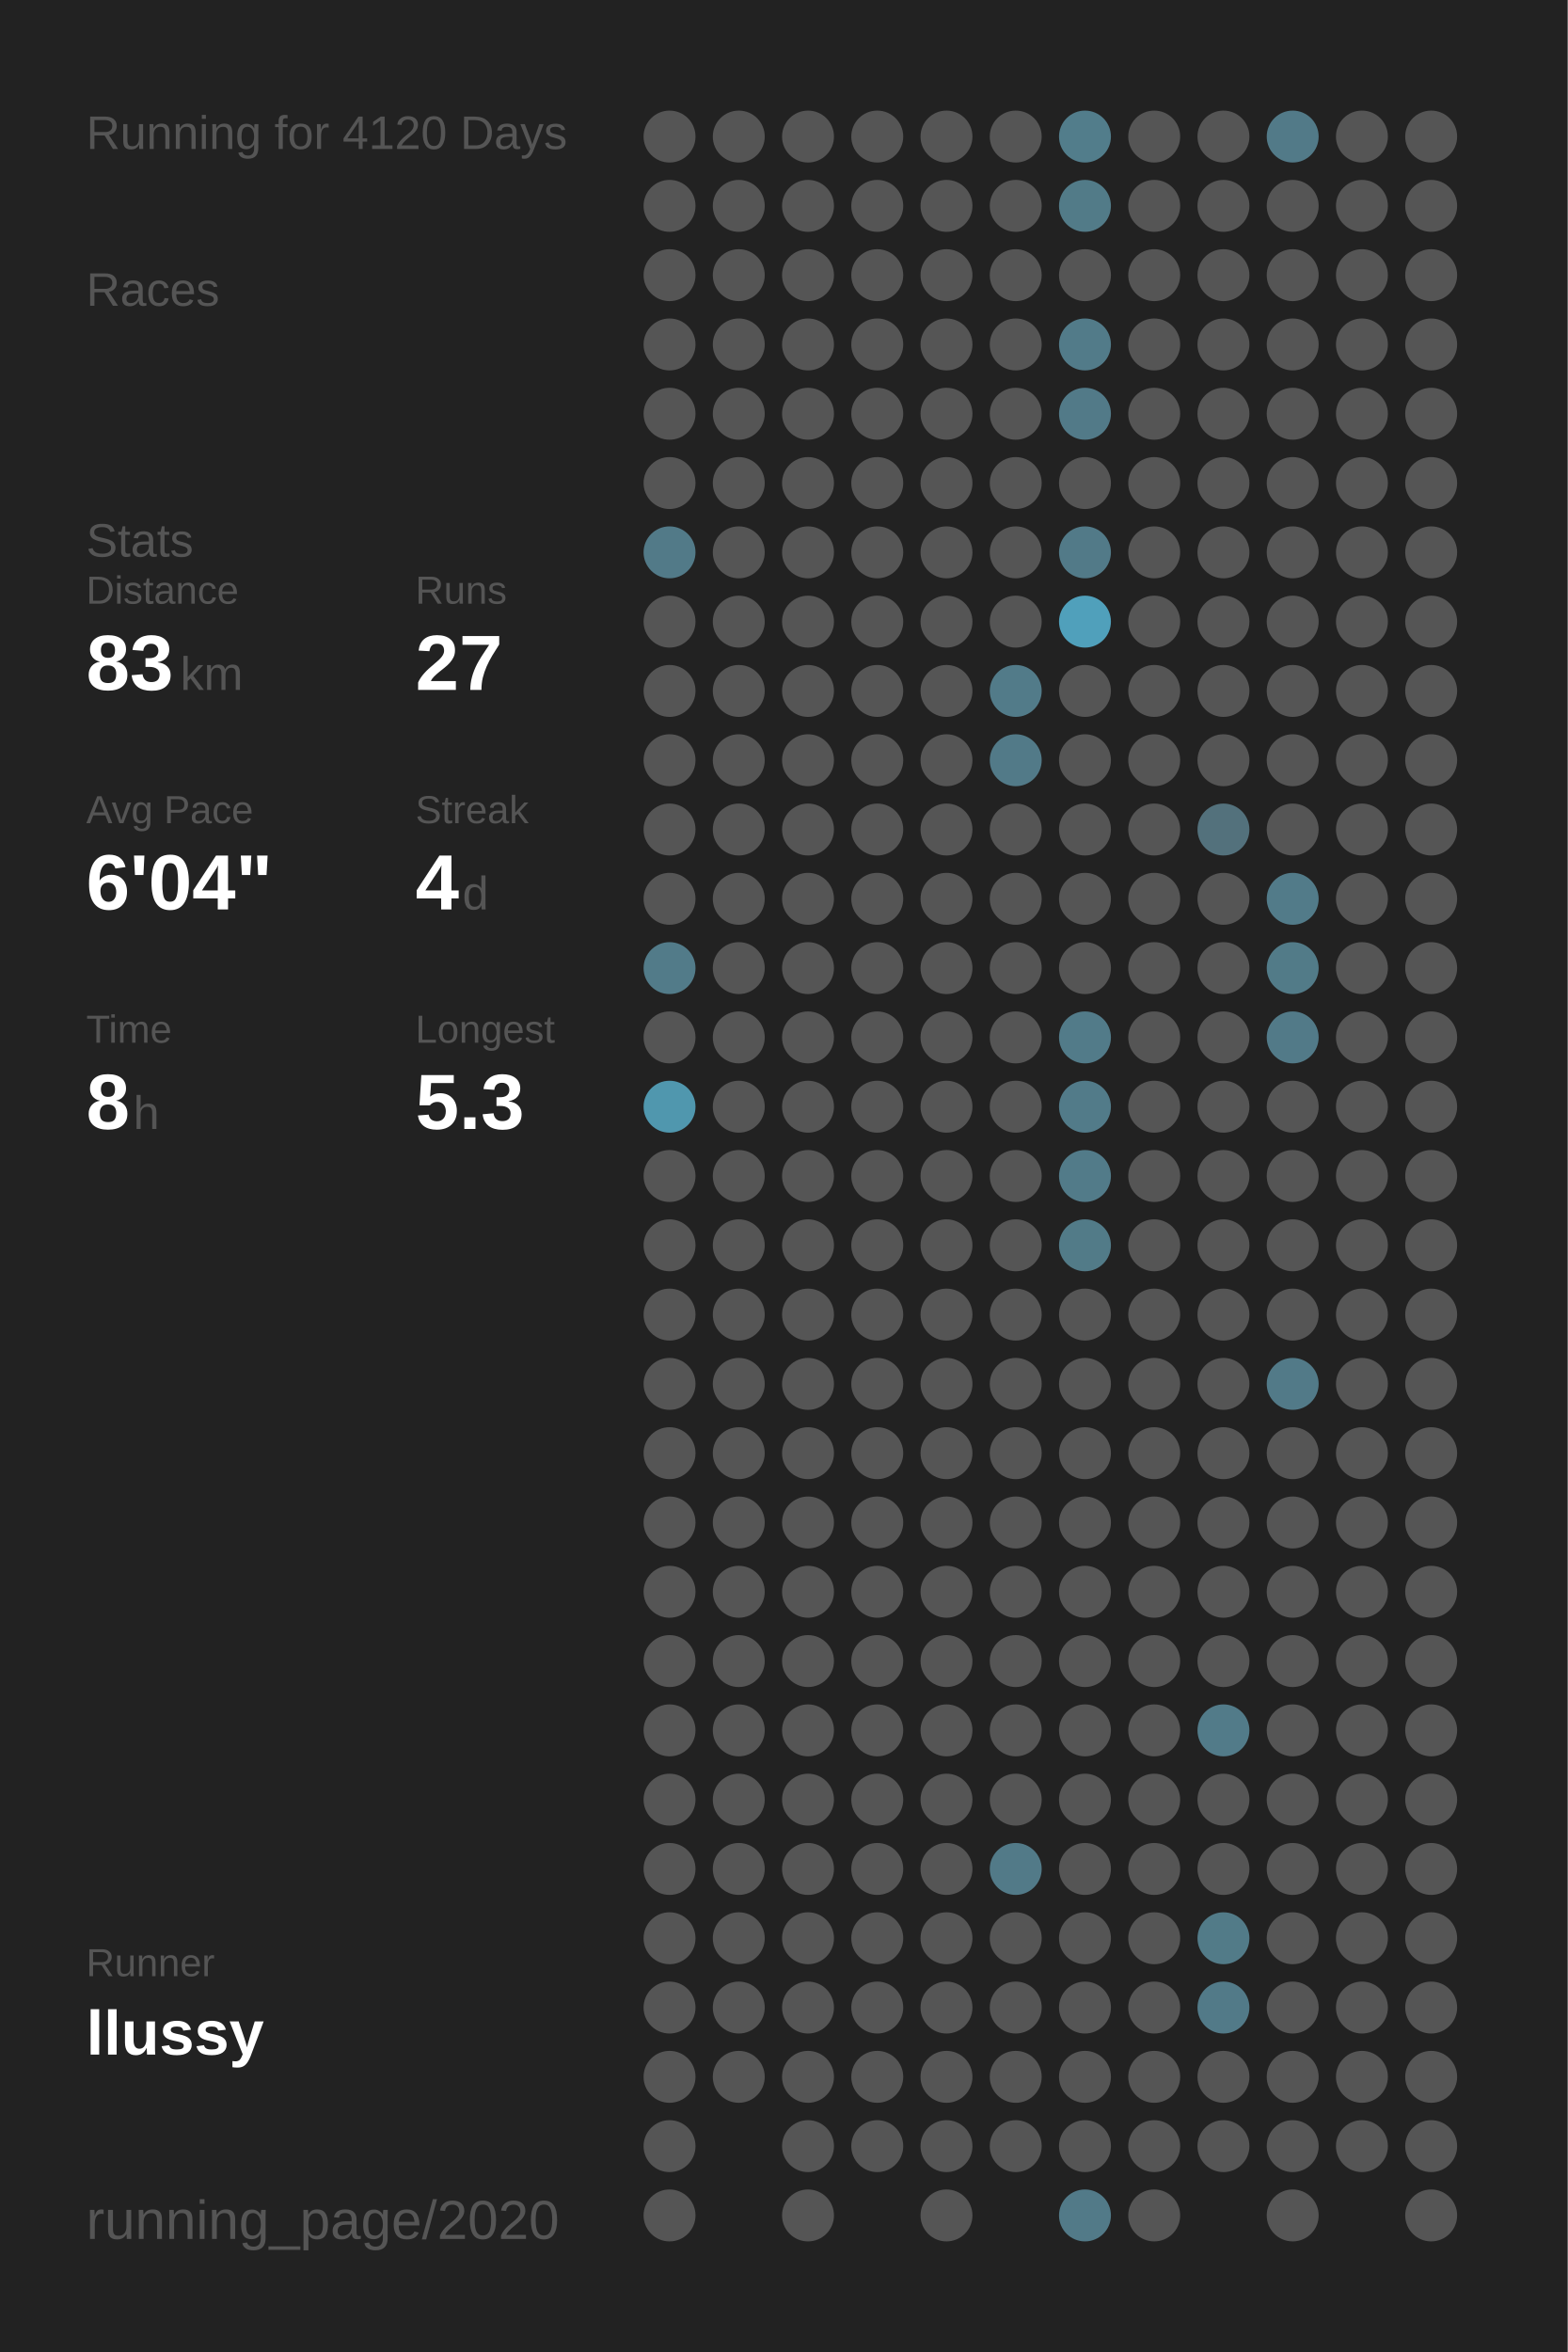
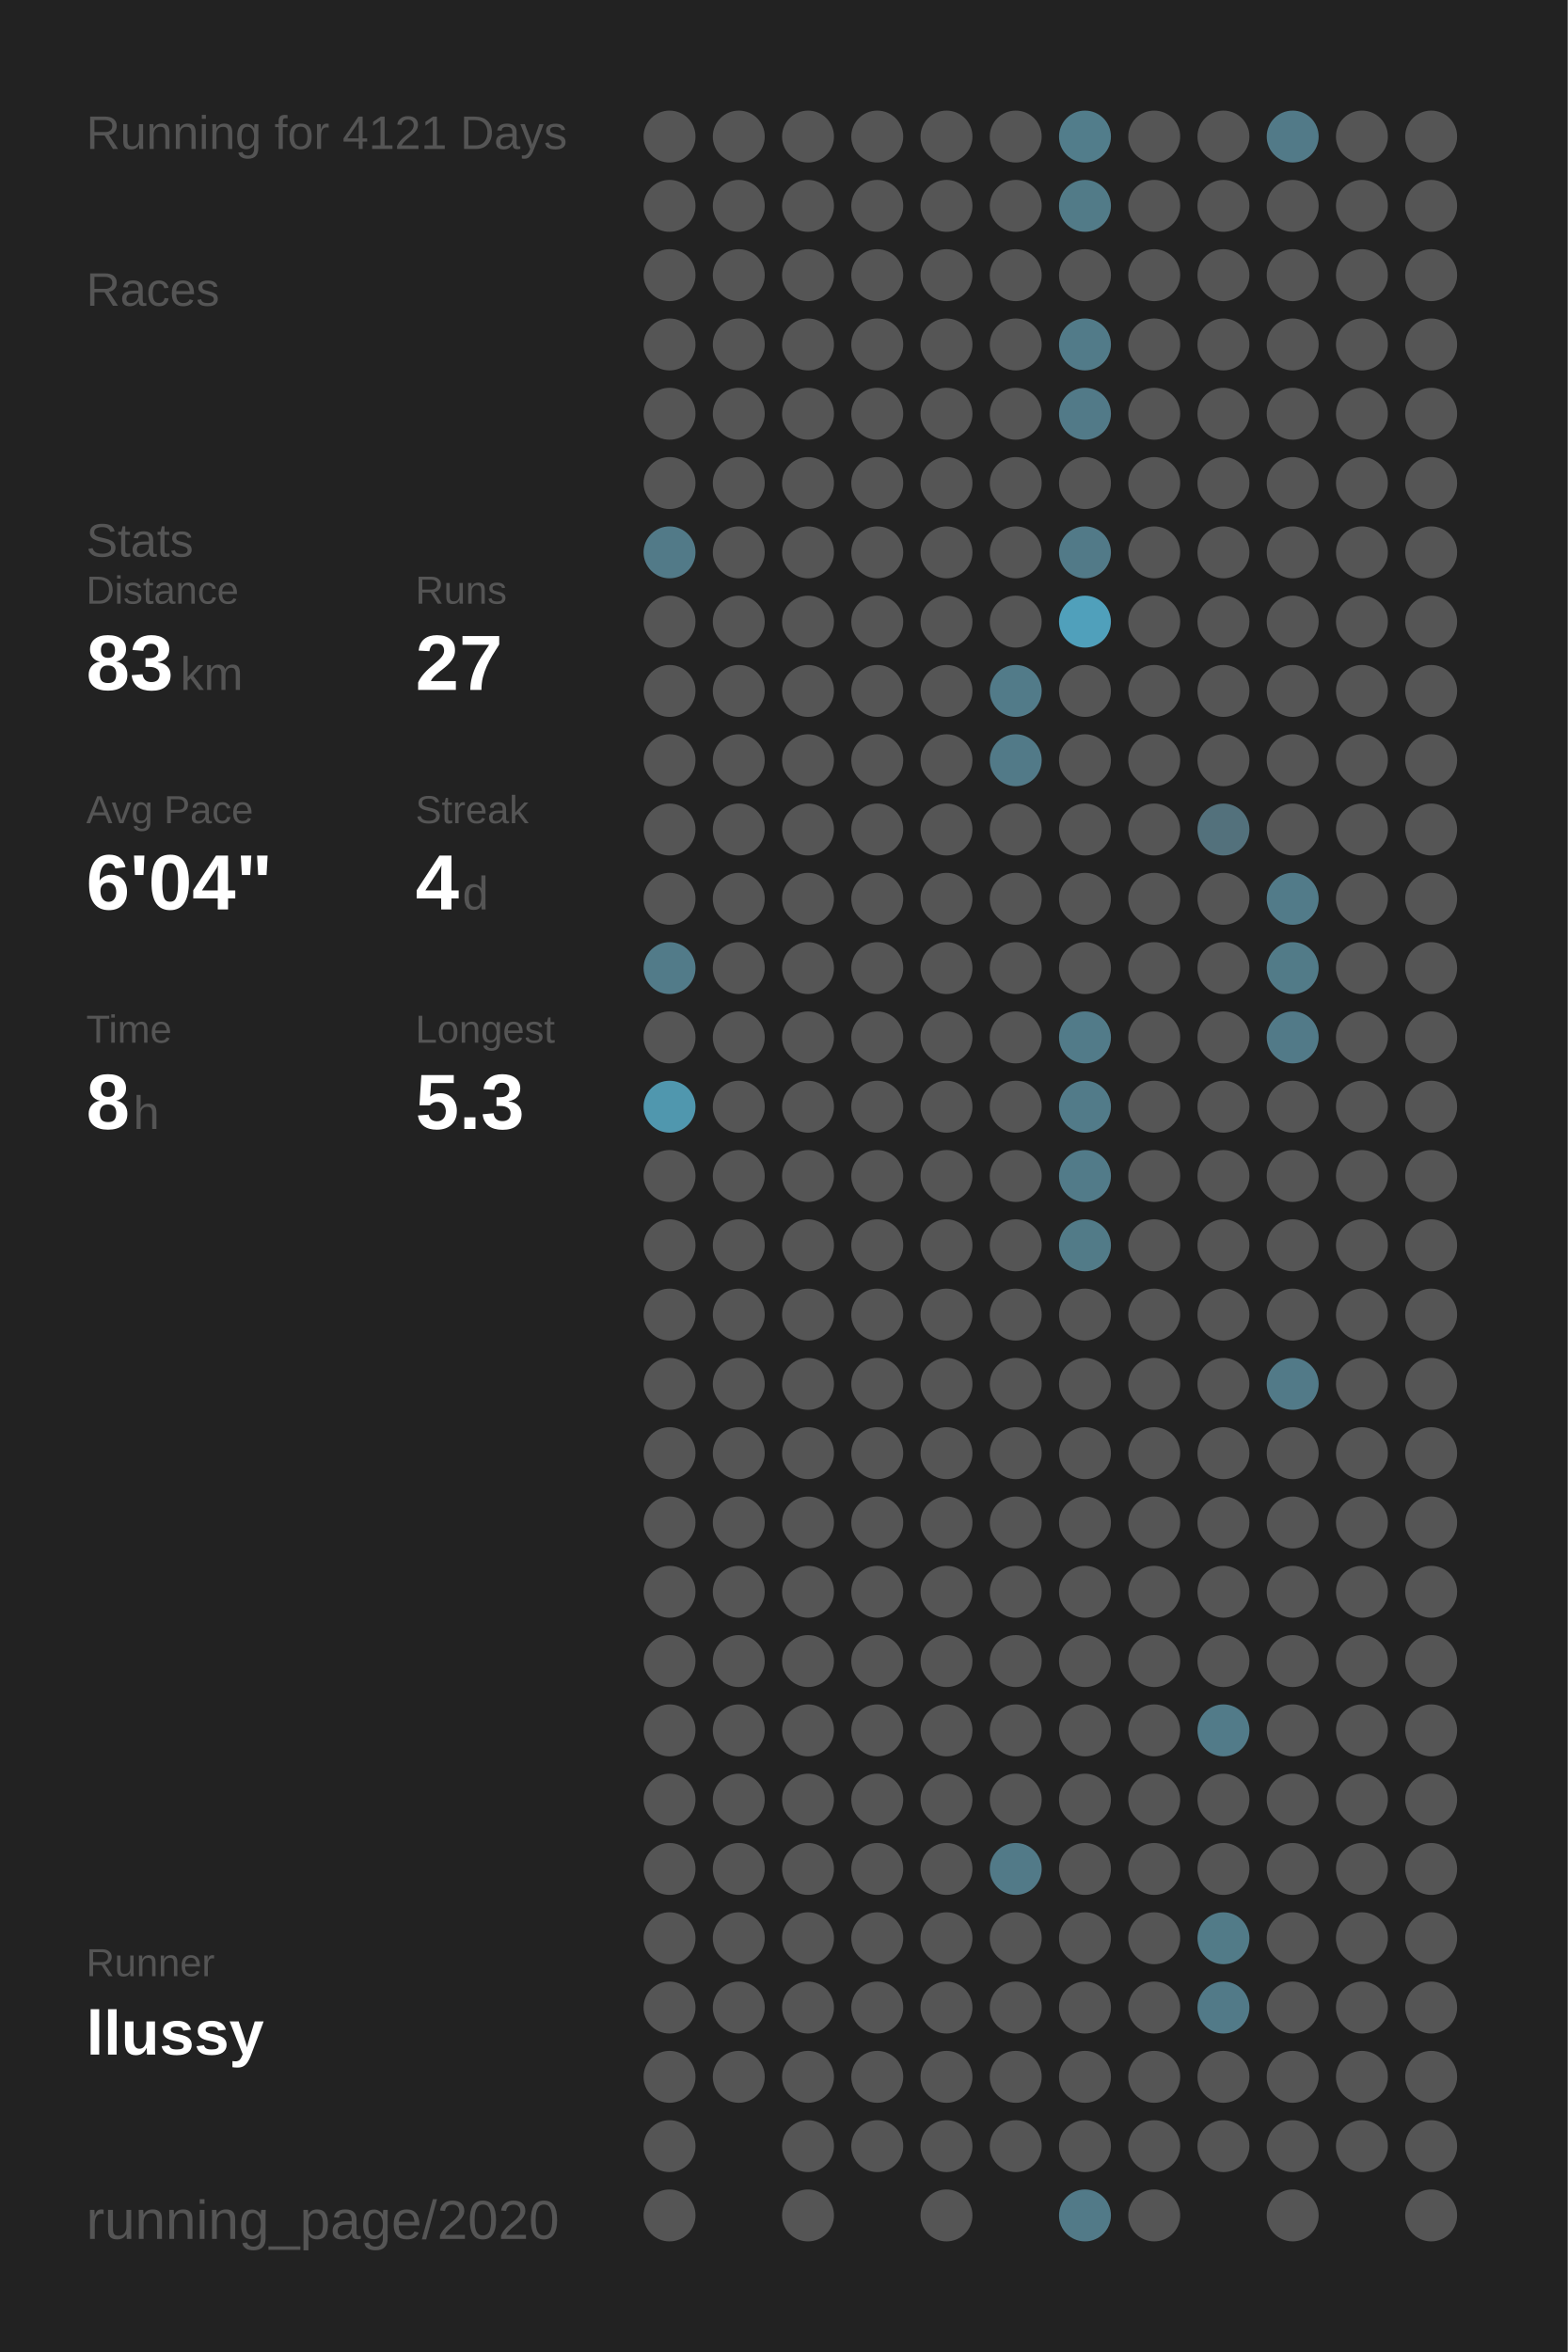
<svg xmlns="http://www.w3.org/2000/svg" baseProfile="full" height="300mm" version="1.1" viewBox="0,0,200,300" width="200mm">
  <defs />
  <rect fill="#222222" height="300" width="200" x="0" y="0" />
-   <text fill="#555555" style="font-size:6px; font-family:Arial;" x="11" y="19">Running for 4120 Days</text>
+   <text fill="#555555" style="font-size:6px; font-family:Arial;" x="11" y="19">Running for 4121 Days</text>
  <text fill="#555555" style="font-size:6px; font-family:Arial;" x="11" y="39">Races</text>
  <text fill="#555555" style="font-size:6px; font-family:Arial;" x="11" y="71">Stats</text>
  <text fill="#555555" style="font-size:5px; font-family:Arial;" x="11" y="77">Distance</text>
  <text fill="#FFFFFF" style="font-size:10px; font-family:Arial; font-weight:bold;" x="11" y="88">83</text>
  <text fill="#555555" style="font-size:6px; font-family:Arial;" x="23" y="88">km</text>
  <text fill="#555555" style="font-size:5px; font-family:Arial;" x="53" y="77">Runs</text>
  <text fill="#FFFFFF" style="font-size:10px; font-family:Arial; font-weight:bold;" x="53" y="88">27</text>
  <text fill="#555555" style="font-size:5px; font-family:Arial;" x="11" y="105">Avg Pace</text>
  <text fill="#FFFFFF" style="font-size:10px; font-family:Arial; font-weight:bold;" x="11" y="116">6'04"</text>
  <text fill="#555555" style="font-size:5px; font-family:Arial;" x="53" y="105">Streak</text>
  <text fill="#FFFFFF" style="font-size:10px; font-family:Arial; font-weight:bold;" x="53" y="116">4</text>
  <text fill="#555555" style="font-size:6px; font-family:Arial;" x="59" y="116">d</text>
  <text fill="#555555" style="font-size:5px; font-family:Arial;" x="11" y="133">Time</text>
  <text fill="#FFFFFF" style="font-size:10px; font-family:Arial; font-weight:bold;" x="11" y="144">8</text>
  <text fill="#555555" style="font-size:6px; font-family:Arial;" x="17" y="144">h</text>
  <text fill="#555555" style="font-size:5px; font-family:Arial;" x="53" y="133">Longest</text>
  <text fill="#FFFFFF" style="font-size:10px; font-family:Arial; font-weight:bold;" x="53" y="144">5.3</text>
  <text fill="#555555" style="font-size:5px; font-family:Arial;" x="11" y="252.065">Runner</text>
  <text fill="#FFFFFF" style="font-size:8px; font-family:Arial; font-weight:bold;" x="11" y="262.065">llussy</text>
  <text fill="#555555" style="font-size:7px; font-family:Arial;" x="11" y="285.581">running_page/2020</text>
  <circle cx="85.417" cy="17.419" fill="#555555" r="3.312" />
  <circle cx="85.417" cy="26.258" fill="#555555" r="3.312" />
  <circle cx="85.417" cy="35.097" fill="#555555" r="3.312" />
  <circle cx="85.417" cy="43.935" fill="#555555" r="3.312" />
  <circle cx="85.417" cy="52.774" fill="#555555" r="3.312" />
  <circle cx="85.417" cy="61.613" fill="#555555" r="3.312" />
  <circle cx="85.417" cy="70.452" fill="#527a88" r="3.312" />
  <circle cx="85.417" cy="79.29" fill="#555555" r="3.312" />
  <circle cx="85.417" cy="88.129" fill="#555555" r="3.312" />
  <circle cx="85.417" cy="96.968" fill="#555555" r="3.312" />
  <circle cx="85.417" cy="105.806" fill="#555555" r="3.312" />
  <circle cx="85.417" cy="114.645" fill="#555555" r="3.312" />
  <circle cx="85.417" cy="123.484" fill="#527b89" r="3.312" />
  <circle cx="85.417" cy="132.323" fill="#555555" r="3.312" />
  <circle cx="85.417" cy="141.161" fill="#5097ae" r="3.312" />
  <circle cx="85.417" cy="150" fill="#555555" r="3.312" />
  <circle cx="85.417" cy="158.839" fill="#555555" r="3.312" />
  <circle cx="85.417" cy="167.677" fill="#555555" r="3.312" />
  <circle cx="85.417" cy="176.516" fill="#555555" r="3.312" />
  <circle cx="85.417" cy="185.355" fill="#555555" r="3.312" />
  <circle cx="85.417" cy="194.194" fill="#555555" r="3.312" />
  <circle cx="85.417" cy="203.032" fill="#555555" r="3.312" />
  <circle cx="85.417" cy="211.871" fill="#555555" r="3.312" />
  <circle cx="85.417" cy="220.71" fill="#555555" r="3.312" />
  <circle cx="85.417" cy="229.548" fill="#555555" r="3.312" />
  <circle cx="85.417" cy="238.387" fill="#555555" r="3.312" />
  <circle cx="85.417" cy="247.226" fill="#555555" r="3.312" />
  <circle cx="85.417" cy="256.065" fill="#555555" r="3.312" />
  <circle cx="85.417" cy="264.903" fill="#555555" r="3.312" />
  <circle cx="85.417" cy="273.742" fill="#555555" r="3.312" />
  <circle cx="85.417" cy="282.581" fill="#555555" r="3.312" />
  <circle cx="94.25" cy="17.419" fill="#555555" r="3.312" />
  <circle cx="94.25" cy="26.258" fill="#555555" r="3.312" />
  <circle cx="94.25" cy="35.097" fill="#555555" r="3.312" />
  <circle cx="94.25" cy="43.935" fill="#555555" r="3.312" />
  <circle cx="94.25" cy="52.774" fill="#555555" r="3.312" />
  <circle cx="94.25" cy="61.613" fill="#555555" r="3.312" />
  <circle cx="94.25" cy="70.452" fill="#555555" r="3.312" />
  <circle cx="94.25" cy="79.29" fill="#555555" r="3.312" />
  <circle cx="94.25" cy="88.129" fill="#555555" r="3.312" />
  <circle cx="94.25" cy="96.968" fill="#555555" r="3.312" />
  <circle cx="94.25" cy="105.806" fill="#555555" r="3.312" />
  <circle cx="94.25" cy="114.645" fill="#555555" r="3.312" />
  <circle cx="94.25" cy="123.484" fill="#555555" r="3.312" />
  <circle cx="94.25" cy="132.323" fill="#555555" r="3.312" />
  <circle cx="94.25" cy="141.161" fill="#555555" r="3.312" />
  <circle cx="94.25" cy="150" fill="#555555" r="3.312" />
  <circle cx="94.25" cy="158.839" fill="#555555" r="3.312" />
  <circle cx="94.25" cy="167.677" fill="#555555" r="3.312" />
  <circle cx="94.25" cy="176.516" fill="#555555" r="3.312" />
  <circle cx="94.25" cy="185.355" fill="#555555" r="3.312" />
  <circle cx="94.25" cy="194.194" fill="#555555" r="3.312" />
  <circle cx="94.25" cy="203.032" fill="#555555" r="3.312" />
  <circle cx="94.25" cy="211.871" fill="#555555" r="3.312" />
  <circle cx="94.25" cy="220.71" fill="#555555" r="3.312" />
  <circle cx="94.25" cy="229.548" fill="#555555" r="3.312" />
  <circle cx="94.25" cy="238.387" fill="#555555" r="3.312" />
  <circle cx="94.25" cy="247.226" fill="#555555" r="3.312" />
  <circle cx="94.25" cy="256.065" fill="#555555" r="3.312" />
  <circle cx="94.25" cy="264.903" fill="#555555" r="3.312" />
  <circle cx="103.083" cy="17.419" fill="#555555" r="3.312" />
  <circle cx="103.083" cy="26.258" fill="#555555" r="3.312" />
  <circle cx="103.083" cy="35.097" fill="#555555" r="3.312" />
  <circle cx="103.083" cy="43.935" fill="#555555" r="3.312" />
  <circle cx="103.083" cy="52.774" fill="#555555" r="3.312" />
  <circle cx="103.083" cy="61.613" fill="#555555" r="3.312" />
  <circle cx="103.083" cy="70.452" fill="#555555" r="3.312" />
  <circle cx="103.083" cy="79.29" fill="#555555" r="3.312" />
  <circle cx="103.083" cy="88.129" fill="#555555" r="3.312" />
  <circle cx="103.083" cy="96.968" fill="#555555" r="3.312" />
  <circle cx="103.083" cy="105.806" fill="#555555" r="3.312" />
  <circle cx="103.083" cy="114.645" fill="#555555" r="3.312" />
  <circle cx="103.083" cy="123.484" fill="#555555" r="3.312" />
  <circle cx="103.083" cy="132.323" fill="#555555" r="3.312" />
  <circle cx="103.083" cy="141.161" fill="#555555" r="3.312" />
  <circle cx="103.083" cy="150" fill="#555555" r="3.312" />
  <circle cx="103.083" cy="158.839" fill="#555555" r="3.312" />
  <circle cx="103.083" cy="167.677" fill="#555555" r="3.312" />
  <circle cx="103.083" cy="176.516" fill="#555555" r="3.312" />
  <circle cx="103.083" cy="185.355" fill="#555555" r="3.312" />
  <circle cx="103.083" cy="194.194" fill="#555555" r="3.312" />
  <circle cx="103.083" cy="203.032" fill="#555555" r="3.312" />
  <circle cx="103.083" cy="211.871" fill="#555555" r="3.312" />
  <circle cx="103.083" cy="220.71" fill="#555555" r="3.312" />
  <circle cx="103.083" cy="229.548" fill="#555555" r="3.312" />
  <circle cx="103.083" cy="238.387" fill="#555555" r="3.312" />
  <circle cx="103.083" cy="247.226" fill="#555555" r="3.312" />
  <circle cx="103.083" cy="256.065" fill="#555555" r="3.312" />
  <circle cx="103.083" cy="264.903" fill="#555555" r="3.312" />
  <circle cx="103.083" cy="273.742" fill="#555555" r="3.312" />
  <circle cx="103.083" cy="282.581" fill="#555555" r="3.312" />
  <circle cx="111.917" cy="17.419" fill="#555555" r="3.312" />
  <circle cx="111.917" cy="26.258" fill="#555555" r="3.312" />
  <circle cx="111.917" cy="35.097" fill="#555555" r="3.312" />
  <circle cx="111.917" cy="43.935" fill="#555555" r="3.312" />
  <circle cx="111.917" cy="52.774" fill="#555555" r="3.312" />
  <circle cx="111.917" cy="61.613" fill="#555555" r="3.312" />
  <circle cx="111.917" cy="70.452" fill="#555555" r="3.312" />
  <circle cx="111.917" cy="79.29" fill="#555555" r="3.312" />
  <circle cx="111.917" cy="88.129" fill="#555555" r="3.312" />
  <circle cx="111.917" cy="96.968" fill="#555555" r="3.312" />
  <circle cx="111.917" cy="105.806" fill="#555555" r="3.312" />
  <circle cx="111.917" cy="114.645" fill="#555555" r="3.312" />
  <circle cx="111.917" cy="123.484" fill="#555555" r="3.312" />
  <circle cx="111.917" cy="132.323" fill="#555555" r="3.312" />
  <circle cx="111.917" cy="141.161" fill="#555555" r="3.312" />
  <circle cx="111.917" cy="150" fill="#555555" r="3.312" />
  <circle cx="111.917" cy="158.839" fill="#555555" r="3.312" />
  <circle cx="111.917" cy="167.677" fill="#555555" r="3.312" />
  <circle cx="111.917" cy="176.516" fill="#555555" r="3.312" />
  <circle cx="111.917" cy="185.355" fill="#555555" r="3.312" />
  <circle cx="111.917" cy="194.194" fill="#555555" r="3.312" />
  <circle cx="111.917" cy="203.032" fill="#555555" r="3.312" />
  <circle cx="111.917" cy="211.871" fill="#555555" r="3.312" />
  <circle cx="111.917" cy="220.71" fill="#555555" r="3.312" />
  <circle cx="111.917" cy="229.548" fill="#555555" r="3.312" />
  <circle cx="111.917" cy="238.387" fill="#555555" r="3.312" />
  <circle cx="111.917" cy="247.226" fill="#555555" r="3.312" />
  <circle cx="111.917" cy="256.065" fill="#555555" r="3.312" />
  <circle cx="111.917" cy="264.903" fill="#555555" r="3.312" />
  <circle cx="111.917" cy="273.742" fill="#555555" r="3.312" />
  <circle cx="120.75" cy="17.419" fill="#555555" r="3.312" />
  <circle cx="120.75" cy="26.258" fill="#555555" r="3.312" />
  <circle cx="120.75" cy="35.097" fill="#555555" r="3.312" />
  <circle cx="120.75" cy="43.935" fill="#555555" r="3.312" />
  <circle cx="120.75" cy="52.774" fill="#555555" r="3.312" />
  <circle cx="120.75" cy="61.613" fill="#555555" r="3.312" />
  <circle cx="120.75" cy="70.452" fill="#555555" r="3.312" />
  <circle cx="120.75" cy="79.29" fill="#555555" r="3.312" />
  <circle cx="120.75" cy="88.129" fill="#555555" r="3.312" />
  <circle cx="120.75" cy="96.968" fill="#555555" r="3.312" />
  <circle cx="120.75" cy="105.806" fill="#555555" r="3.312" />
  <circle cx="120.75" cy="114.645" fill="#555555" r="3.312" />
  <circle cx="120.75" cy="123.484" fill="#555555" r="3.312" />
  <circle cx="120.75" cy="132.323" fill="#555555" r="3.312" />
  <circle cx="120.75" cy="141.161" fill="#555555" r="3.312" />
  <circle cx="120.75" cy="150" fill="#555555" r="3.312" />
  <circle cx="120.75" cy="158.839" fill="#555555" r="3.312" />
  <circle cx="120.75" cy="167.677" fill="#555555" r="3.312" />
  <circle cx="120.75" cy="176.516" fill="#555555" r="3.312" />
  <circle cx="120.75" cy="185.355" fill="#555555" r="3.312" />
  <circle cx="120.75" cy="194.194" fill="#555555" r="3.312" />
  <circle cx="120.75" cy="203.032" fill="#555555" r="3.312" />
  <circle cx="120.75" cy="211.871" fill="#555555" r="3.312" />
  <circle cx="120.75" cy="220.71" fill="#555555" r="3.312" />
  <circle cx="120.75" cy="229.548" fill="#555555" r="3.312" />
  <circle cx="120.75" cy="238.387" fill="#555555" r="3.312" />
  <circle cx="120.75" cy="247.226" fill="#555555" r="3.312" />
  <circle cx="120.75" cy="256.065" fill="#555555" r="3.312" />
  <circle cx="120.75" cy="264.903" fill="#555555" r="3.312" />
  <circle cx="120.75" cy="273.742" fill="#555555" r="3.312" />
  <circle cx="120.75" cy="282.581" fill="#555555" r="3.312" />
  <circle cx="129.583" cy="17.419" fill="#555555" r="3.312" />
  <circle cx="129.583" cy="26.258" fill="#555555" r="3.312" />
  <circle cx="129.583" cy="35.097" fill="#555555" r="3.312" />
  <circle cx="129.583" cy="43.935" fill="#555555" r="3.312" />
  <circle cx="129.583" cy="52.774" fill="#555555" r="3.312" />
  <circle cx="129.583" cy="61.613" fill="#555555" r="3.312" />
  <circle cx="129.583" cy="70.452" fill="#555555" r="3.312" />
  <circle cx="129.583" cy="79.29" fill="#555555" r="3.312" />
  <circle cx="129.583" cy="88.129" fill="#527b89" r="3.312" />
  <circle cx="129.583" cy="96.968" fill="#527a88" r="3.312" />
  <circle cx="129.583" cy="105.806" fill="#555555" r="3.312" />
  <circle cx="129.583" cy="114.645" fill="#555555" r="3.312" />
  <circle cx="129.583" cy="123.484" fill="#555555" r="3.312" />
  <circle cx="129.583" cy="132.323" fill="#555555" r="3.312" />
  <circle cx="129.583" cy="141.161" fill="#555555" r="3.312" />
  <circle cx="129.583" cy="150" fill="#555555" r="3.312" />
  <circle cx="129.583" cy="158.839" fill="#555555" r="3.312" />
  <circle cx="129.583" cy="167.677" fill="#555555" r="3.312" />
  <circle cx="129.583" cy="176.516" fill="#555555" r="3.312" />
  <circle cx="129.583" cy="185.355" fill="#555555" r="3.312" />
  <circle cx="129.583" cy="194.194" fill="#555555" r="3.312" />
  <circle cx="129.583" cy="203.032" fill="#555555" r="3.312" />
  <circle cx="129.583" cy="211.871" fill="#555555" r="3.312" />
  <circle cx="129.583" cy="220.71" fill="#555555" r="3.312" />
  <circle cx="129.583" cy="229.548" fill="#555555" r="3.312" />
  <circle cx="129.583" cy="238.387" fill="#527a88" r="3.312" />
  <circle cx="129.583" cy="247.226" fill="#555555" r="3.312" />
  <circle cx="129.583" cy="256.065" fill="#555555" r="3.312" />
  <circle cx="129.583" cy="264.903" fill="#555555" r="3.312" />
  <circle cx="129.583" cy="273.742" fill="#555555" r="3.312" />
  <circle cx="138.417" cy="17.419" fill="#527d8b" r="3.312" />
  <circle cx="138.417" cy="26.258" fill="#527b88" r="3.312" />
  <circle cx="138.417" cy="35.097" fill="#555555" r="3.312" />
  <circle cx="138.417" cy="43.935" fill="#527b89" r="3.312" />
  <circle cx="138.417" cy="52.774" fill="#527a88" r="3.312" />
  <circle cx="138.417" cy="61.613" fill="#555555" r="3.312" />
  <circle cx="138.417" cy="70.452" fill="#527a88" r="3.312" />
  <circle cx="138.417" cy="79.29" fill="#50a0bb" r="3.312" />
  <circle cx="138.417" cy="88.129" fill="#555555" r="3.312" />
  <circle cx="138.417" cy="96.968" fill="#555555" r="3.312" />
  <circle cx="138.417" cy="105.806" fill="#555555" r="3.312" />
  <circle cx="138.417" cy="114.645" fill="#555555" r="3.312" />
  <circle cx="138.417" cy="123.484" fill="#555555" r="3.312" />
  <circle cx="138.417" cy="132.323" fill="#527b89" r="3.312" />
  <circle cx="138.417" cy="141.161" fill="#527b89" r="3.312" />
  <circle cx="138.417" cy="150" fill="#527b89" r="3.312" />
  <circle cx="138.417" cy="158.839" fill="#527b88" r="3.312" />
  <circle cx="138.417" cy="167.677" fill="#555555" r="3.312" />
  <circle cx="138.417" cy="176.516" fill="#555555" r="3.312" />
  <circle cx="138.417" cy="185.355" fill="#555555" r="3.312" />
  <circle cx="138.417" cy="194.194" fill="#555555" r="3.312" />
  <circle cx="138.417" cy="203.032" fill="#555555" r="3.312" />
  <circle cx="138.417" cy="211.871" fill="#555555" r="3.312" />
  <circle cx="138.417" cy="220.71" fill="#555555" r="3.312" />
  <circle cx="138.417" cy="229.548" fill="#555555" r="3.312" />
  <circle cx="138.417" cy="238.387" fill="#555555" r="3.312" />
  <circle cx="138.417" cy="247.226" fill="#555555" r="3.312" />
  <circle cx="138.417" cy="256.065" fill="#555555" r="3.312" />
  <circle cx="138.417" cy="264.903" fill="#555555" r="3.312" />
  <circle cx="138.417" cy="273.742" fill="#555555" r="3.312" />
  <circle cx="138.417" cy="282.581" fill="#527a88" r="3.312" />
  <circle cx="147.25" cy="17.419" fill="#555555" r="3.312" />
  <circle cx="147.25" cy="26.258" fill="#555555" r="3.312" />
  <circle cx="147.25" cy="35.097" fill="#555555" r="3.312" />
  <circle cx="147.25" cy="43.935" fill="#555555" r="3.312" />
  <circle cx="147.25" cy="52.774" fill="#555555" r="3.312" />
  <circle cx="147.25" cy="61.613" fill="#555555" r="3.312" />
  <circle cx="147.25" cy="70.452" fill="#555555" r="3.312" />
  <circle cx="147.25" cy="79.29" fill="#555555" r="3.312" />
  <circle cx="147.25" cy="88.129" fill="#555555" r="3.312" />
  <circle cx="147.25" cy="96.968" fill="#555555" r="3.312" />
  <circle cx="147.25" cy="105.806" fill="#555555" r="3.312" />
  <circle cx="147.25" cy="114.645" fill="#555555" r="3.312" />
  <circle cx="147.25" cy="123.484" fill="#555555" r="3.312" />
  <circle cx="147.25" cy="132.323" fill="#555555" r="3.312" />
  <circle cx="147.25" cy="141.161" fill="#555555" r="3.312" />
  <circle cx="147.25" cy="150" fill="#555555" r="3.312" />
  <circle cx="147.25" cy="158.839" fill="#555555" r="3.312" />
  <circle cx="147.25" cy="167.677" fill="#555555" r="3.312" />
  <circle cx="147.25" cy="176.516" fill="#555555" r="3.312" />
  <circle cx="147.25" cy="185.355" fill="#555555" r="3.312" />
  <circle cx="147.25" cy="194.194" fill="#555555" r="3.312" />
  <circle cx="147.25" cy="203.032" fill="#555555" r="3.312" />
  <circle cx="147.25" cy="211.871" fill="#555555" r="3.312" />
  <circle cx="147.25" cy="220.71" fill="#555555" r="3.312" />
  <circle cx="147.25" cy="229.548" fill="#555555" r="3.312" />
  <circle cx="147.25" cy="238.387" fill="#555555" r="3.312" />
  <circle cx="147.25" cy="247.226" fill="#555555" r="3.312" />
  <circle cx="147.25" cy="256.065" fill="#555555" r="3.312" />
  <circle cx="147.25" cy="264.903" fill="#555555" r="3.312" />
  <circle cx="147.25" cy="273.742" fill="#555555" r="3.312" />
  <circle cx="147.25" cy="282.581" fill="#555555" r="3.312" />
  <circle cx="156.083" cy="17.419" fill="#555555" r="3.312" />
  <circle cx="156.083" cy="26.258" fill="#555555" r="3.312" />
  <circle cx="156.083" cy="35.097" fill="#555555" r="3.312" />
  <circle cx="156.083" cy="43.935" fill="#555555" r="3.312" />
  <circle cx="156.083" cy="52.774" fill="#555555" r="3.312" />
  <circle cx="156.083" cy="61.613" fill="#555555" r="3.312" />
  <circle cx="156.083" cy="70.452" fill="#555555" r="3.312" />
  <circle cx="156.083" cy="79.29" fill="#555555" r="3.312" />
  <circle cx="156.083" cy="88.129" fill="#555555" r="3.312" />
  <circle cx="156.083" cy="96.968" fill="#555555" r="3.312" />
  <circle cx="156.083" cy="105.806" fill="#53717c" r="3.312" />
  <circle cx="156.083" cy="114.645" fill="#555555" r="3.312" />
  <circle cx="156.083" cy="123.484" fill="#555555" r="3.312" />
  <circle cx="156.083" cy="132.323" fill="#555555" r="3.312" />
  <circle cx="156.083" cy="141.161" fill="#555555" r="3.312" />
  <circle cx="156.083" cy="150" fill="#555555" r="3.312" />
  <circle cx="156.083" cy="158.839" fill="#555555" r="3.312" />
  <circle cx="156.083" cy="167.677" fill="#555555" r="3.312" />
  <circle cx="156.083" cy="176.516" fill="#555555" r="3.312" />
  <circle cx="156.083" cy="185.355" fill="#555555" r="3.312" />
  <circle cx="156.083" cy="194.194" fill="#555555" r="3.312" />
  <circle cx="156.083" cy="203.032" fill="#555555" r="3.312" />
  <circle cx="156.083" cy="211.871" fill="#555555" r="3.312" />
  <circle cx="156.083" cy="220.71" fill="#527b89" r="3.312" />
  <circle cx="156.083" cy="229.548" fill="#555555" r="3.312" />
  <circle cx="156.083" cy="238.387" fill="#555555" r="3.312" />
  <circle cx="156.083" cy="247.226" fill="#527b88" r="3.312" />
  <circle cx="156.083" cy="256.065" fill="#527a88" r="3.312" />
  <circle cx="156.083" cy="264.903" fill="#555555" r="3.312" />
  <circle cx="156.083" cy="273.742" fill="#555555" r="3.312" />
  <circle cx="164.917" cy="17.419" fill="#527a88" r="3.312" />
  <circle cx="164.917" cy="26.258" fill="#555555" r="3.312" />
  <circle cx="164.917" cy="35.097" fill="#555555" r="3.312" />
  <circle cx="164.917" cy="43.935" fill="#555555" r="3.312" />
  <circle cx="164.917" cy="52.774" fill="#555555" r="3.312" />
  <circle cx="164.917" cy="61.613" fill="#555555" r="3.312" />
  <circle cx="164.917" cy="70.452" fill="#555555" r="3.312" />
  <circle cx="164.917" cy="79.29" fill="#555555" r="3.312" />
  <circle cx="164.917" cy="88.129" fill="#555555" r="3.312" />
  <circle cx="164.917" cy="96.968" fill="#555555" r="3.312" />
  <circle cx="164.917" cy="105.806" fill="#555555" r="3.312" />
  <circle cx="164.917" cy="114.645" fill="#527b89" r="3.312" />
  <circle cx="164.917" cy="123.484" fill="#527b88" r="3.312" />
  <circle cx="164.917" cy="132.323" fill="#527a88" r="3.312" />
  <circle cx="164.917" cy="141.161" fill="#555555" r="3.312" />
  <circle cx="164.917" cy="150" fill="#555555" r="3.312" />
  <circle cx="164.917" cy="158.839" fill="#555555" r="3.312" />
  <circle cx="164.917" cy="167.677" fill="#555555" r="3.312" />
  <circle cx="164.917" cy="176.516" fill="#527a88" r="3.312" />
  <circle cx="164.917" cy="185.355" fill="#555555" r="3.312" />
  <circle cx="164.917" cy="194.194" fill="#555555" r="3.312" />
  <circle cx="164.917" cy="203.032" fill="#555555" r="3.312" />
  <circle cx="164.917" cy="211.871" fill="#555555" r="3.312" />
  <circle cx="164.917" cy="220.71" fill="#555555" r="3.312" />
  <circle cx="164.917" cy="229.548" fill="#555555" r="3.312" />
  <circle cx="164.917" cy="238.387" fill="#555555" r="3.312" />
  <circle cx="164.917" cy="247.226" fill="#555555" r="3.312" />
  <circle cx="164.917" cy="256.065" fill="#555555" r="3.312" />
  <circle cx="164.917" cy="264.903" fill="#555555" r="3.312" />
  <circle cx="164.917" cy="273.742" fill="#555555" r="3.312" />
  <circle cx="164.917" cy="282.581" fill="#555555" r="3.312" />
  <circle cx="173.75" cy="17.419" fill="#555555" r="3.312" />
  <circle cx="173.75" cy="26.258" fill="#555555" r="3.312" />
  <circle cx="173.75" cy="35.097" fill="#555555" r="3.312" />
  <circle cx="173.75" cy="43.935" fill="#555555" r="3.312" />
  <circle cx="173.75" cy="52.774" fill="#555555" r="3.312" />
  <circle cx="173.75" cy="61.613" fill="#555555" r="3.312" />
  <circle cx="173.75" cy="70.452" fill="#555555" r="3.312" />
  <circle cx="173.75" cy="79.29" fill="#555555" r="3.312" />
  <circle cx="173.75" cy="88.129" fill="#555555" r="3.312" />
  <circle cx="173.75" cy="96.968" fill="#555555" r="3.312" />
  <circle cx="173.75" cy="105.806" fill="#555555" r="3.312" />
  <circle cx="173.75" cy="114.645" fill="#555555" r="3.312" />
  <circle cx="173.75" cy="123.484" fill="#555555" r="3.312" />
  <circle cx="173.75" cy="132.323" fill="#555555" r="3.312" />
  <circle cx="173.75" cy="141.161" fill="#555555" r="3.312" />
  <circle cx="173.75" cy="150" fill="#555555" r="3.312" />
  <circle cx="173.75" cy="158.839" fill="#555555" r="3.312" />
  <circle cx="173.75" cy="167.677" fill="#555555" r="3.312" />
  <circle cx="173.75" cy="176.516" fill="#555555" r="3.312" />
  <circle cx="173.75" cy="185.355" fill="#555555" r="3.312" />
  <circle cx="173.75" cy="194.194" fill="#555555" r="3.312" />
  <circle cx="173.75" cy="203.032" fill="#555555" r="3.312" />
  <circle cx="173.75" cy="211.871" fill="#555555" r="3.312" />
  <circle cx="173.75" cy="220.71" fill="#555555" r="3.312" />
  <circle cx="173.75" cy="229.548" fill="#555555" r="3.312" />
  <circle cx="173.75" cy="238.387" fill="#555555" r="3.312" />
  <circle cx="173.75" cy="247.226" fill="#555555" r="3.312" />
  <circle cx="173.75" cy="256.065" fill="#555555" r="3.312" />
  <circle cx="173.75" cy="264.903" fill="#555555" r="3.312" />
  <circle cx="173.75" cy="273.742" fill="#555555" r="3.312" />
  <circle cx="182.583" cy="17.419" fill="#555555" r="3.312" />
  <circle cx="182.583" cy="26.258" fill="#555555" r="3.312" />
  <circle cx="182.583" cy="35.097" fill="#555555" r="3.312" />
  <circle cx="182.583" cy="43.935" fill="#555555" r="3.312" />
  <circle cx="182.583" cy="52.774" fill="#555555" r="3.312" />
  <circle cx="182.583" cy="61.613" fill="#555555" r="3.312" />
  <circle cx="182.583" cy="70.452" fill="#555555" r="3.312" />
  <circle cx="182.583" cy="79.29" fill="#555555" r="3.312" />
  <circle cx="182.583" cy="88.129" fill="#555555" r="3.312" />
  <circle cx="182.583" cy="96.968" fill="#555555" r="3.312" />
  <circle cx="182.583" cy="105.806" fill="#555555" r="3.312" />
  <circle cx="182.583" cy="114.645" fill="#555555" r="3.312" />
  <circle cx="182.583" cy="123.484" fill="#555555" r="3.312" />
  <circle cx="182.583" cy="132.323" fill="#555555" r="3.312" />
  <circle cx="182.583" cy="141.161" fill="#555555" r="3.312" />
  <circle cx="182.583" cy="150" fill="#555555" r="3.312" />
  <circle cx="182.583" cy="158.839" fill="#555555" r="3.312" />
  <circle cx="182.583" cy="167.677" fill="#555555" r="3.312" />
  <circle cx="182.583" cy="176.516" fill="#555555" r="3.312" />
  <circle cx="182.583" cy="185.355" fill="#555555" r="3.312" />
  <circle cx="182.583" cy="194.194" fill="#555555" r="3.312" />
  <circle cx="182.583" cy="203.032" fill="#555555" r="3.312" />
  <circle cx="182.583" cy="211.871" fill="#555555" r="3.312" />
  <circle cx="182.583" cy="220.71" fill="#555555" r="3.312" />
  <circle cx="182.583" cy="229.548" fill="#555555" r="3.312" />
  <circle cx="182.583" cy="238.387" fill="#555555" r="3.312" />
  <circle cx="182.583" cy="247.226" fill="#555555" r="3.312" />
  <circle cx="182.583" cy="256.065" fill="#555555" r="3.312" />
  <circle cx="182.583" cy="264.903" fill="#555555" r="3.312" />
  <circle cx="182.583" cy="273.742" fill="#555555" r="3.312" />
  <circle cx="182.583" cy="282.581" fill="#555555" r="3.312" />
</svg>
